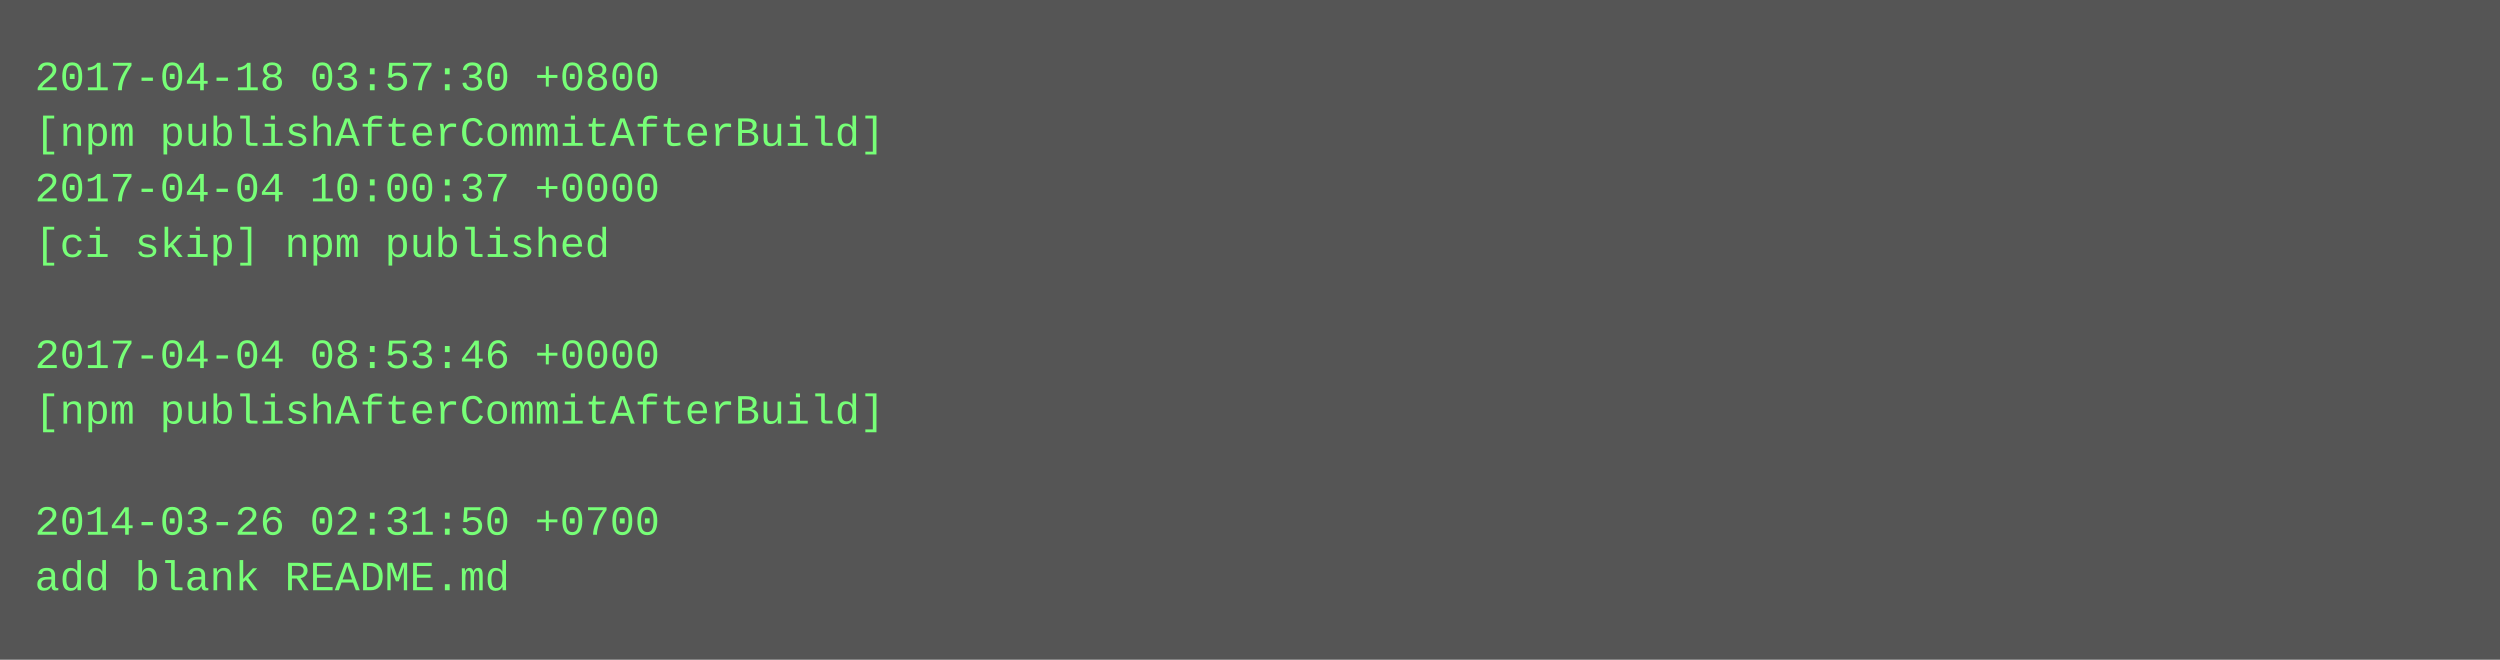
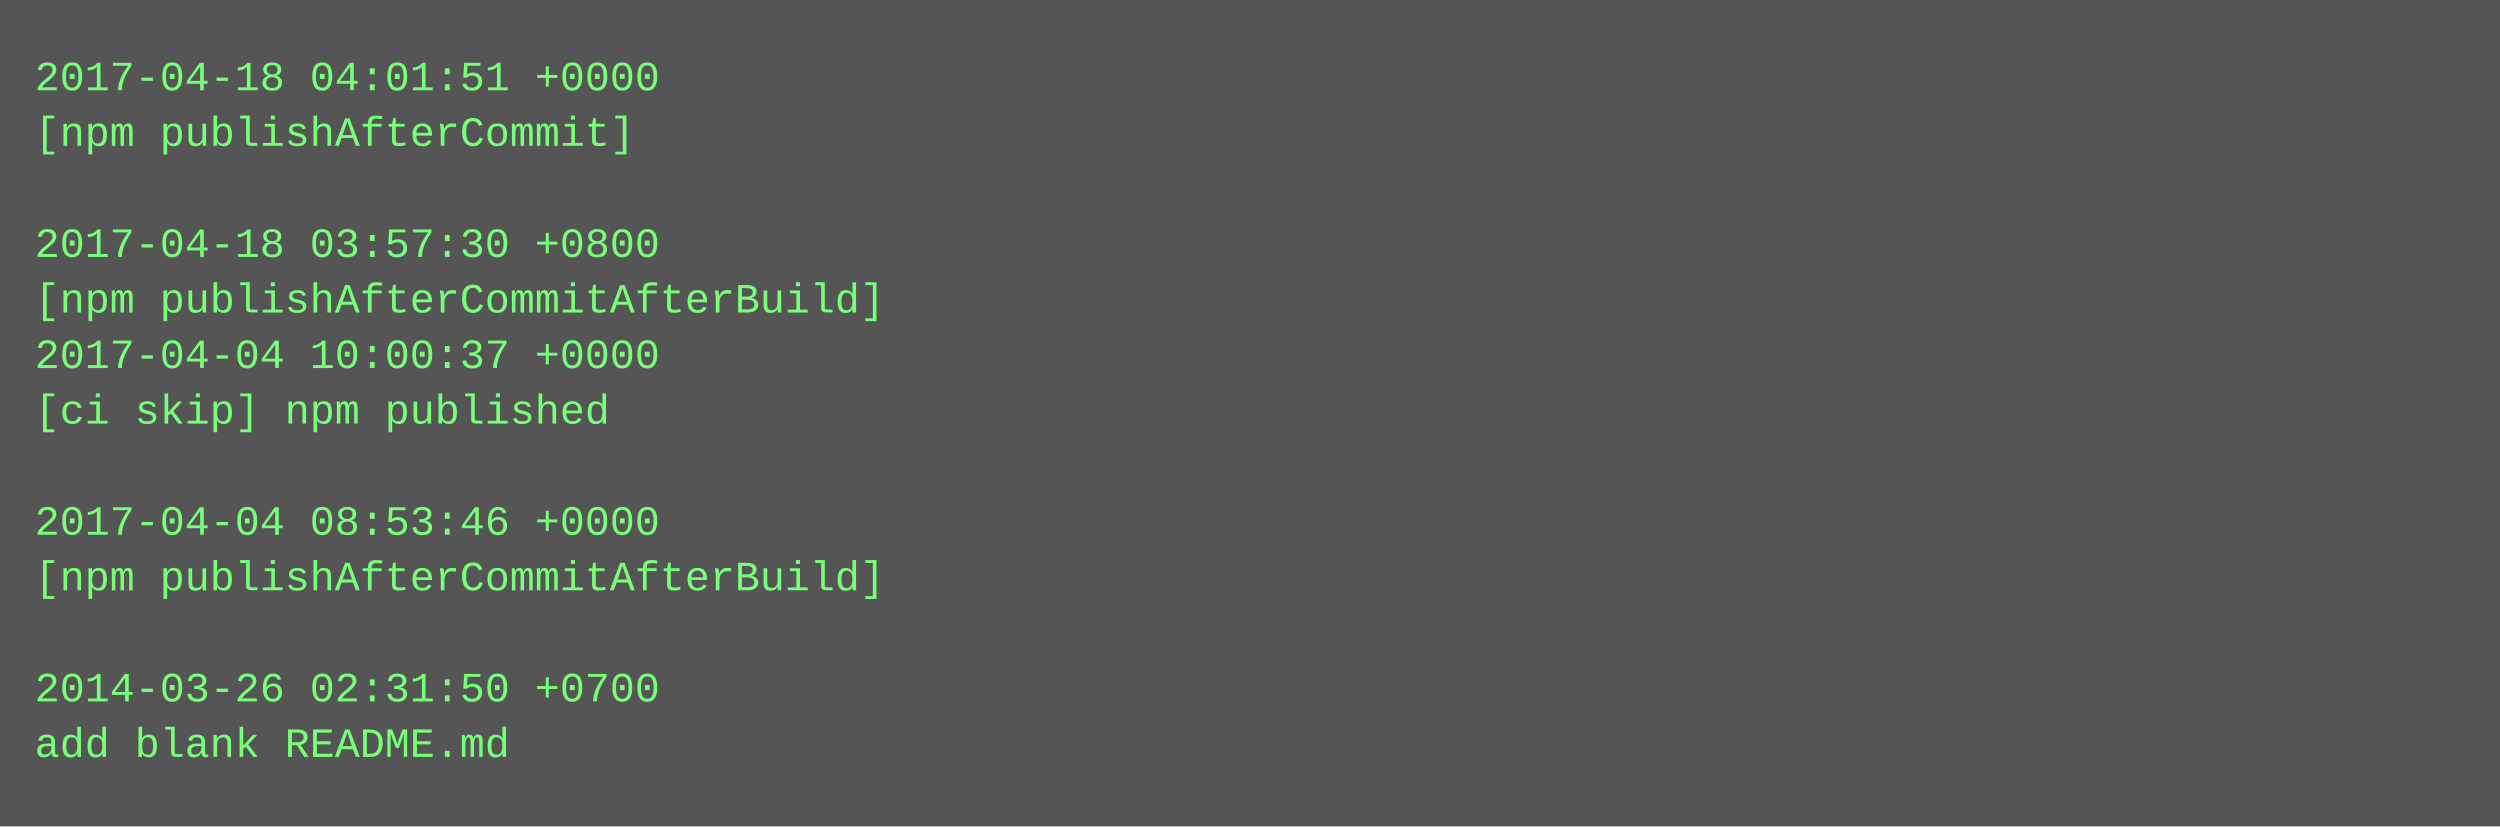
- <svg xmlns="http://www.w3.org/2000/svg" height="190" width="720">
-   <rect height="190" fill="#555" width="720" />
+ <svg xmlns="http://www.w3.org/2000/svg" height="238" width="720">
+   <rect height="238" fill="#555" width="720" />
  <text fill="#7f7" font-family="Courier New" font-size="12" xml:space="preserve">
-     <tspan x="10" y="26">2017-04-18 03:57:30 +0800</tspan>
-     <tspan x="10" y="42">[npm publishAfterCommitAfterBuild]</tspan>
-     <tspan x="10" y="58">2017-04-04 10:00:37 +0000</tspan>
-     <tspan x="10" y="74">[ci skip] npm published</tspan>
-     <tspan x="10" y="90" />
-     <tspan x="10" y="106">2017-04-04 08:53:46 +0000</tspan>
-     <tspan x="10" y="122">[npm publishAfterCommitAfterBuild]</tspan>
+     <tspan x="10" y="26">2017-04-18 04:01:51 +0000</tspan>
+     <tspan x="10" y="42">[npm publishAfterCommit]</tspan>
+     <tspan x="10" y="58" />
+     <tspan x="10" y="74">2017-04-18 03:57:30 +0800</tspan>
+     <tspan x="10" y="90">[npm publishAfterCommitAfterBuild]</tspan>
+     <tspan x="10" y="106">2017-04-04 10:00:37 +0000</tspan>
+     <tspan x="10" y="122">[ci skip] npm published</tspan>
    <tspan x="10" y="138" />
-     <tspan x="10" y="154">2014-03-26 02:31:50 +0700</tspan>
-     <tspan x="10" y="170">add blank README.md</tspan>
+     <tspan x="10" y="154">2017-04-04 08:53:46 +0000</tspan>
+     <tspan x="10" y="170">[npm publishAfterCommitAfterBuild]</tspan>
+     <tspan x="10" y="186" />
+     <tspan x="10" y="202">2014-03-26 02:31:50 +0700</tspan>
+     <tspan x="10" y="218">add blank README.md</tspan>
  </text>
</svg>
